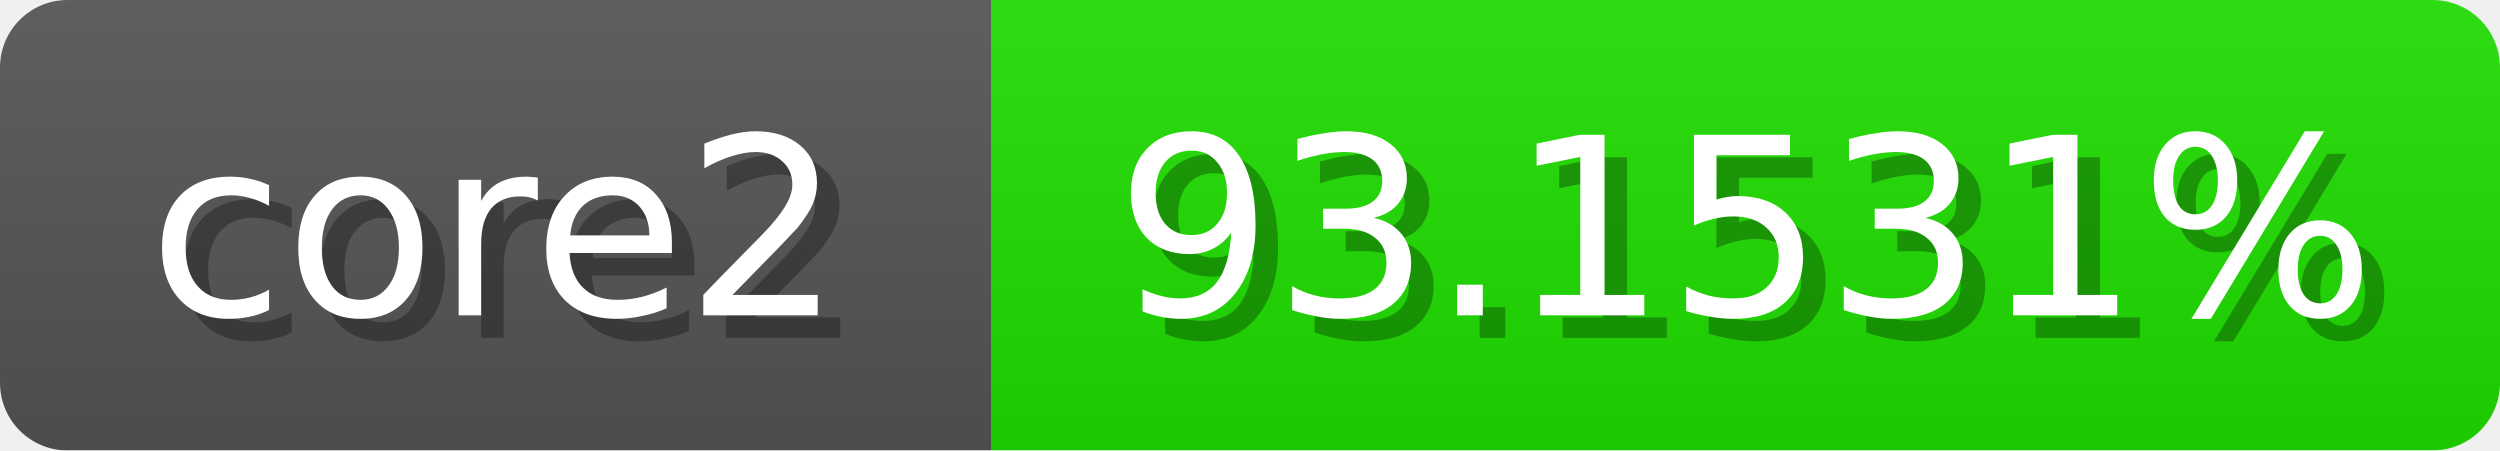
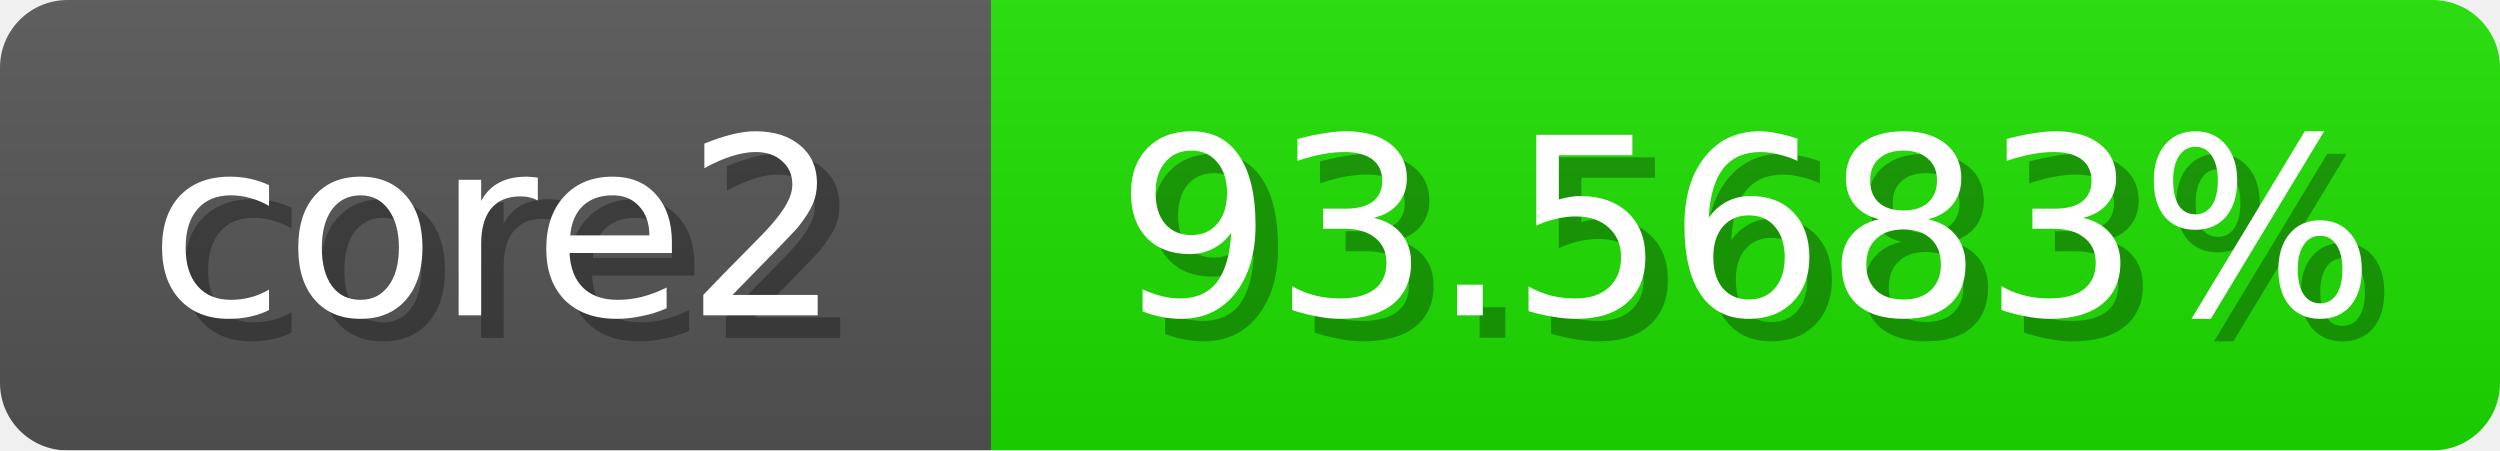
<svg xmlns="http://www.w3.org/2000/svg" width="111" height="20">
  <linearGradient id="b" x2="0" y2="100%">
    <stop offset="0" stop-color="#bbb" stop-opacity=".1" />
    <stop offset="1" stop-opacity=".1" />
  </linearGradient>
  <mask id="anybadge_1">
    <rect width="111" height="20" rx="3" fill="#fff" />
  </mask>
  <g mask="url(#anybadge_1)">
    <path fill="#555" d="M0 0h44v20H0z" />
-     <path fill="#1fe000" d="M44 0h67v20H44z" />
+     <path fill="#1de000" d="M44 0h67v20H44z" />
    <path fill="url(#b)" d="M0 0h111v20H0z" />
  </g>
  <g fill="#fff" text-anchor="middle" font-family="DejaVu Sans,Verdana,Geneva,sans-serif" font-size="11">
    <text x="23.0" y="15" fill="#010101" fill-opacity=".3">core2</text>
    <text x="22.0" y="14">core2</text>
  </g>
  <g fill="#fff" text-anchor="middle" font-family="DejaVu Sans,Verdana,Geneva,sans-serif" font-size="11">
-     <text x="78.5" y="15" fill="#010101" fill-opacity=".3">93.1531%</text>
-     <text x="77.5" y="14">93.1531%</text>
+     <text x="78.5" y="15" fill="#010101" fill-opacity=".3">93.5683%</text>
+     <text x="77.5" y="14">93.5683%</text>
  </g>
</svg>
